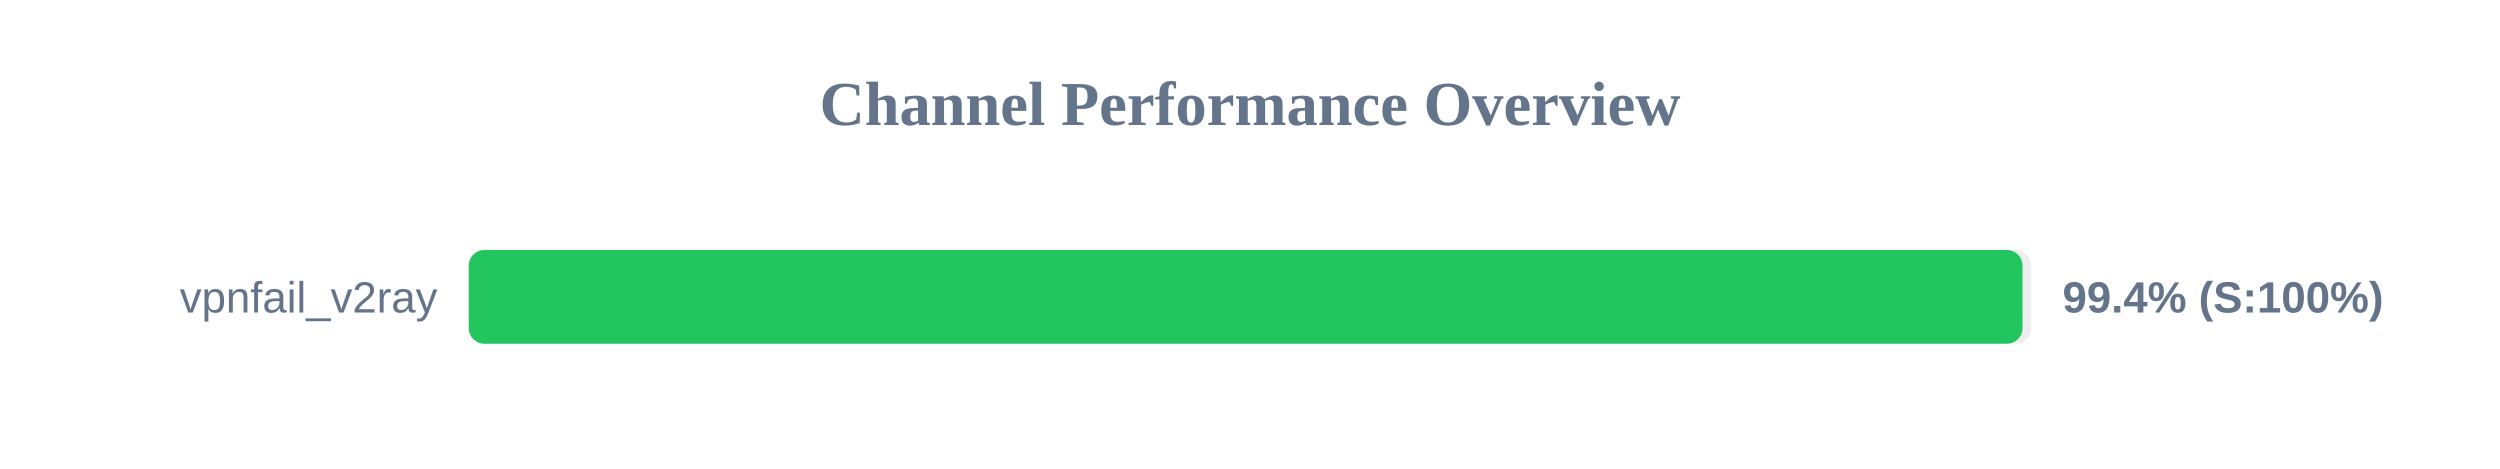
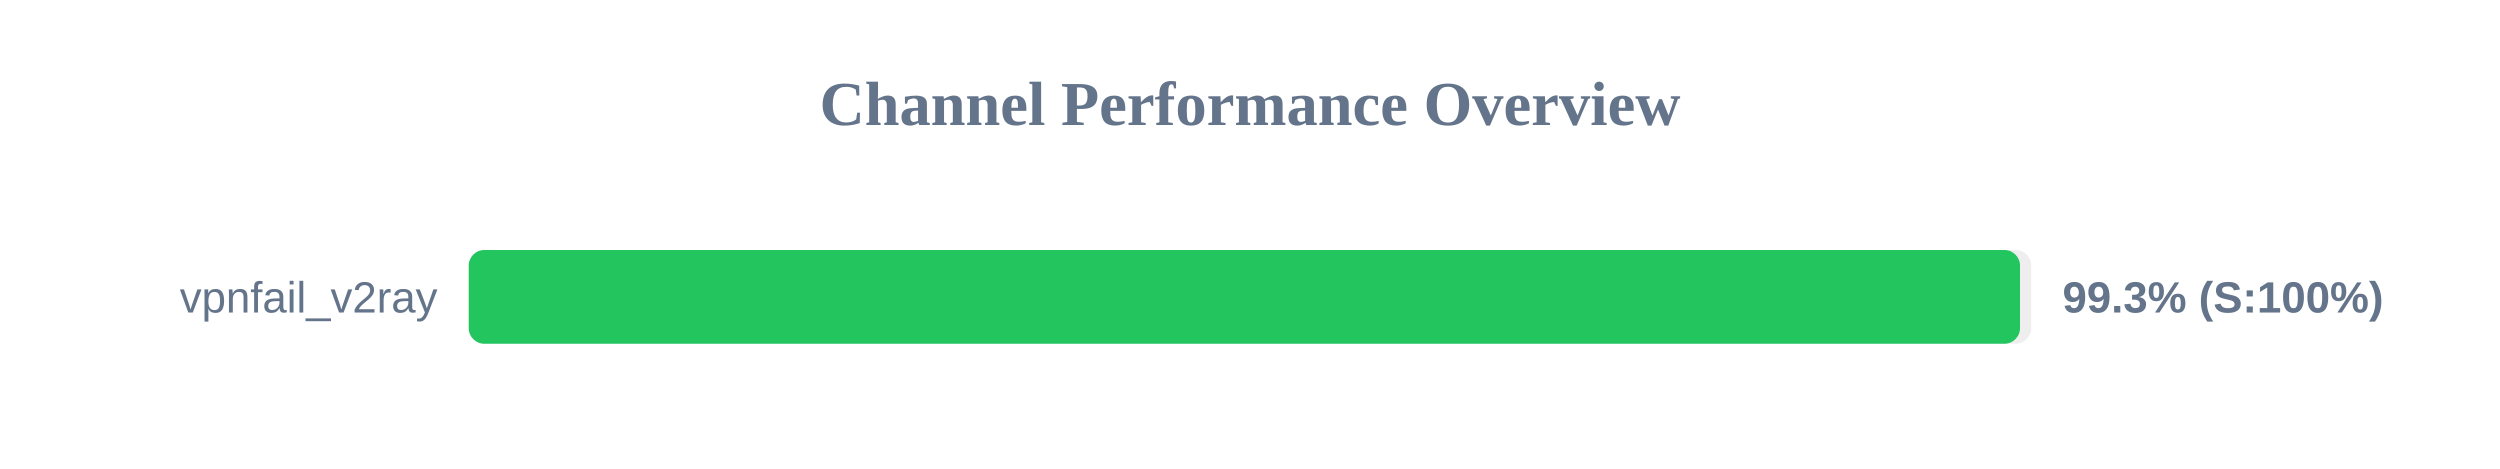
<svg xmlns="http://www.w3.org/2000/svg" width="800" height="150" version="1.1">
  <style>
        .row { font: 14px Arial; fill: #64748b; }
        .score { font: bold 14px Arial; fill: #64748b; }
    </style>
  <text x="400" y="40" text-anchor="middle" font-size="20px" font-weight="bold" fill="#64748b">Channel Performance Overview</text>
  <rect x="150" y="80" width="500" height="30" fill="#eee" rx="5" />
-   <rect x="150" y="80" width="497.2" height="30" fill="#22c55e" rx="5" />
+   <rect x="150" y="80" width="496.4" height="30" fill="#22c55e" rx="5" />
  <text x="140" y="100" text-anchor="end" class="row">vpnfail_v2ray</text>
-   <text x="660" y="100" text-anchor="start" class="score">99.4% (S:100%)</text>
+   <text x="660" y="100" text-anchor="start" class="score">99.3% (S:100%)</text>
</svg>
